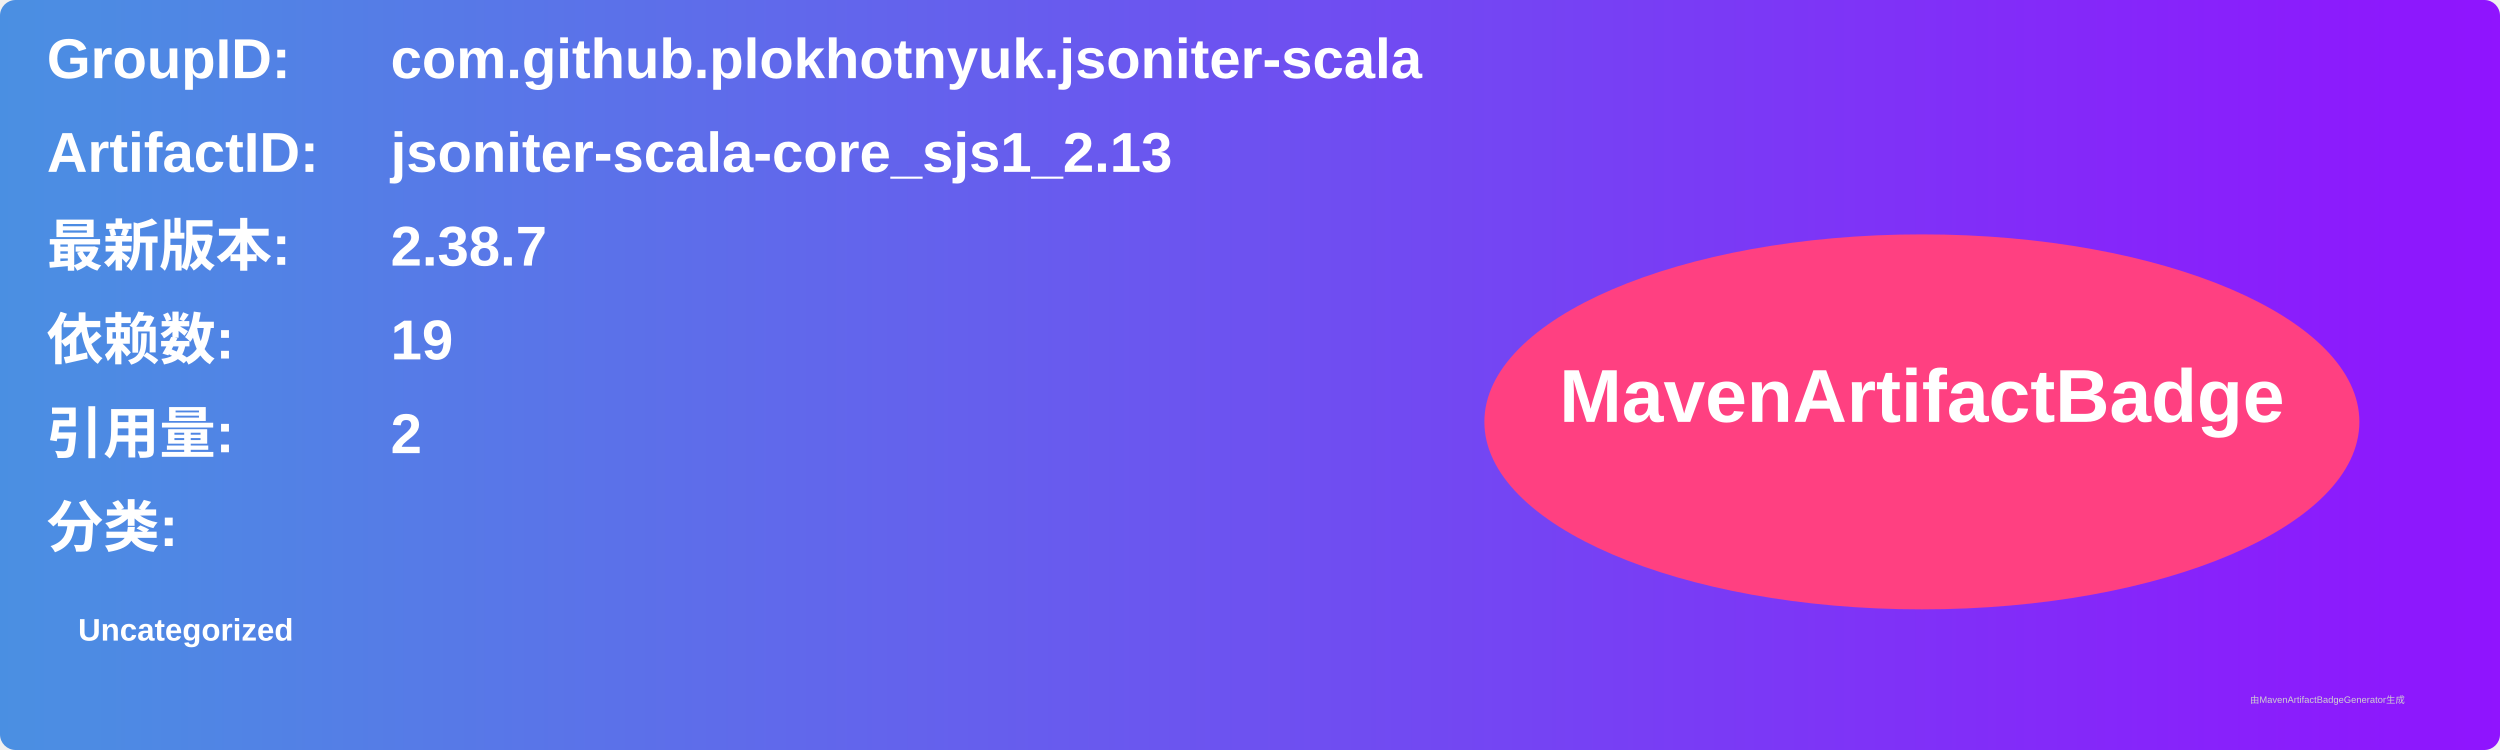
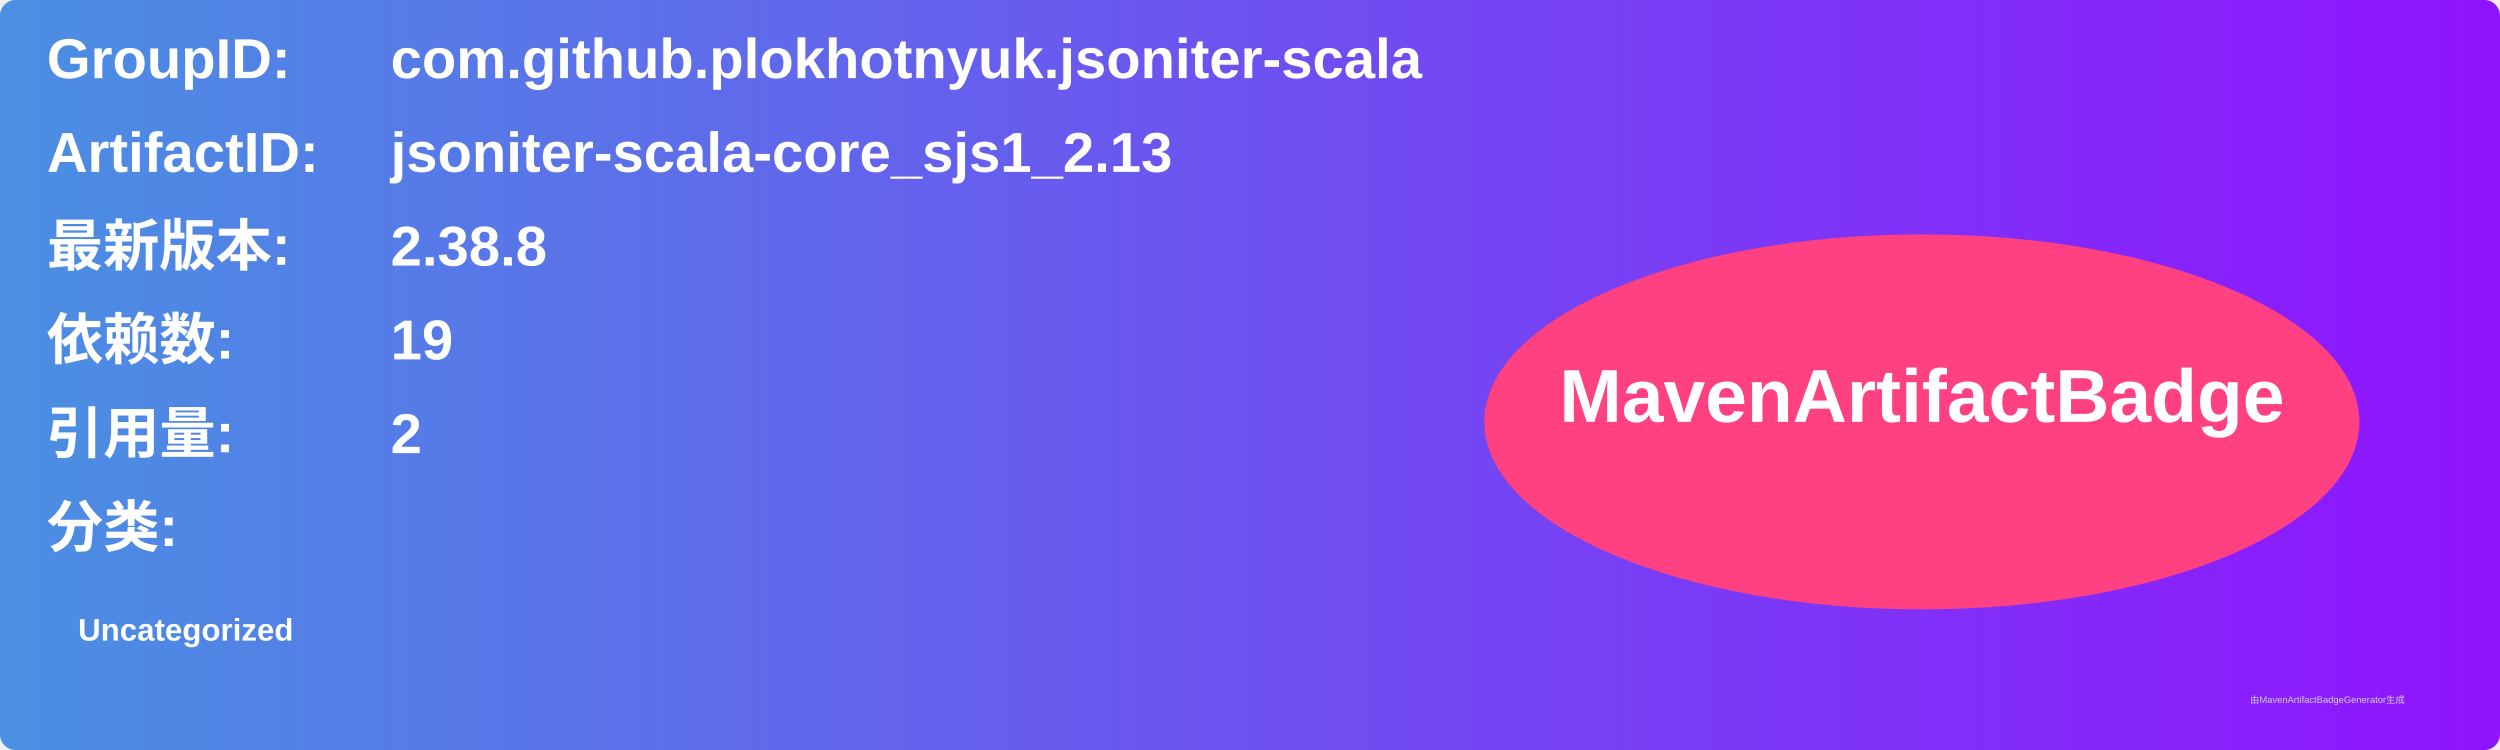
<svg xmlns="http://www.w3.org/2000/svg" width="800" height="240" viewBox="0 0 800 240">
  <linearGradient id="grad" x1="0%" y1="0%" x2="100%" y2="0%">
    <stop offset="0%" stop-color="#4a90e2" />
    <stop offset="100%" stop-color="#9013fe" />
  </linearGradient>
  <rect width="100%" height="100%" rx="5" ry="5" fill="url(#grad)" />
  <g transform="translate(15, 15)">
    <text x="0" y="10" font-family="Arial" font-size="18" fill="white" font-weight="bold" width="260">GroupID:</text>
    <text x="110" y="10" font-family="Arial" font-size="18" fill="white" font-weight="bold" width="460">com.github.plokhotnyuk.jsoniter-scala</text>
    <text x="0" y="40" font-family="Arial" font-size="18" fill="white" font-weight="bold" width="260">ArtifactID:</text>
    <text x="110" y="40" font-family="Arial" font-size="18" fill="white" font-weight="bold" width="460">jsoniter-scala-core_sjs1_2.13</text>
    <text x="0" y="70" font-family="Arial" font-size="18" fill="white" font-weight="bold">最新版本:</text>
    <text x="110" y="70" font-family="Arial" font-size="18" fill="white" font-weight="bold">
-       <tspan font-weight="bold">2.38.7</tspan>
+       <tspan font-weight="bold">2.38.8</tspan>
    </text>
    <text x="0" y="100" font-family="Arial" font-size="18" fill="white" font-weight="bold">依赖数: </text>
    <text x="110" y="100" font-family="Arial" font-size="18" fill="white">
      <tspan font-weight="bold">19</tspan>
    </text>
    <text x="0" y="130" font-family="Arial" font-size="18" fill="white" font-weight="bold">引用量: </text>
    <text x="110" y="130" font-family="Arial" font-size="18" fill="white">
      <tspan font-weight="bold">2</tspan>
    </text>
    <text x="0" y="160" font-family="Arial" font-size="18" fill="white" font-weight="bold">分类:</text>
    <text x="10" y="190" font-family="Arial" font-size="10" fill="white">
      <tspan font-weight="bold">Uncategorized</tspan>
    </text>
    <ellipse cx="600" cy="120" rx="140" ry="60" fill="#ff4081" />
    <text x="600" y="120" text-anchor="middle" font-family="Arial" font-size="24" fill="white" font-weight="bold">MavenArtifactBadge</text>
  </g>
  <text x="720" y="225" font-family="Arial" font-size="3" fill="#d0d0d0">由MavenArtifactBadgeGenerator生成</text>
</svg>
